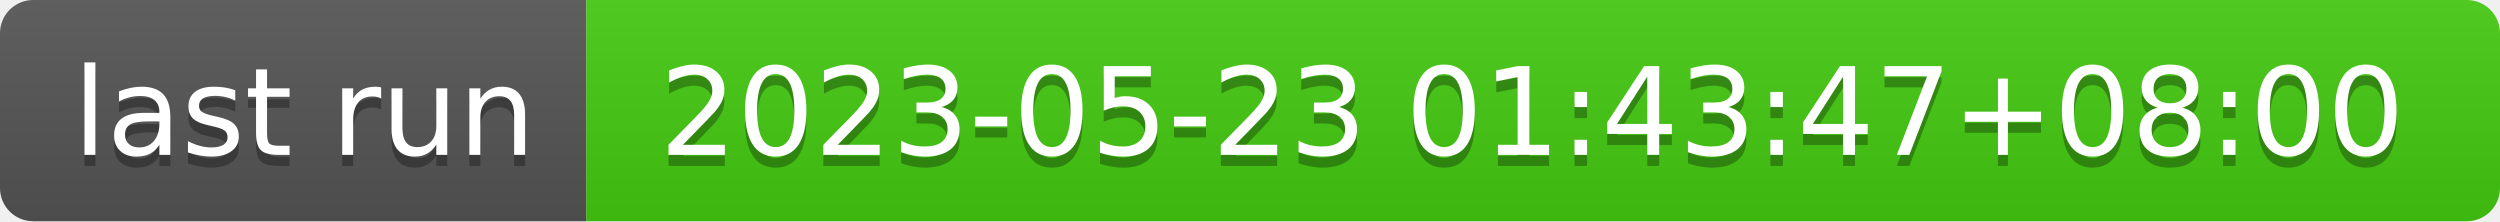
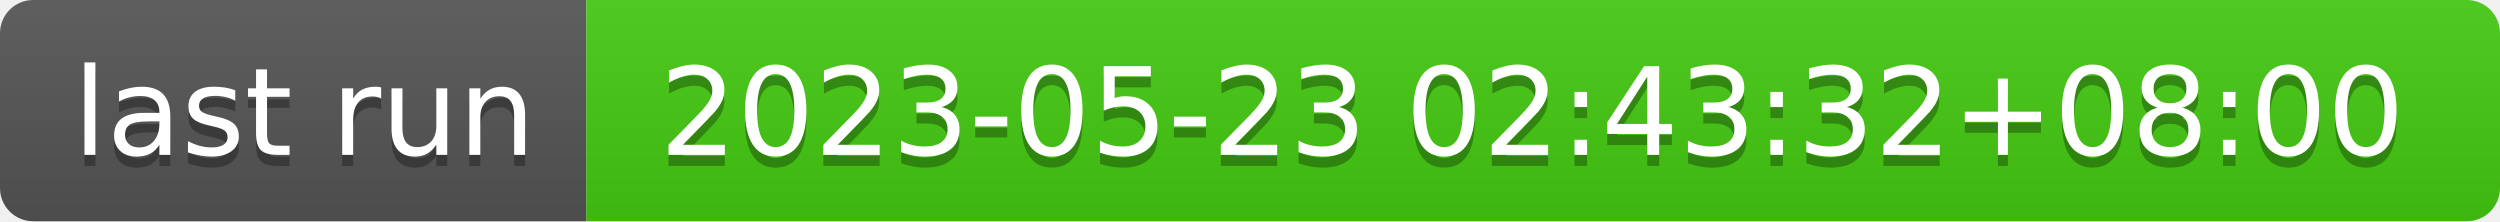
- <svg xmlns="http://www.w3.org/2000/svg" width="226" height="20" role="img" aria-label="last run: 2023-05-23 01:43:47+08:00">
+ <svg xmlns="http://www.w3.org/2000/svg" width="226" height="20" role="img" aria-label="last run: 2023-05-23 02:43:32+08:00">
  <linearGradient id="s" x2="0" y2="100%">
    <stop offset="0" stop-color="#bbb" stop-opacity=".1" />
    <stop offset="1" stop-opacity=".1" />
  </linearGradient>
  <clipPath id="r">
    <rect width="226" height="20" rx="3" fill="#fff" />
  </clipPath>
  <g clip-path="url(#r)">
    <rect width="53" height="20" fill="#555" />
    <rect x="53" width="173" height="20" fill="#4c1" />
    <rect width="226" height="20" fill="url(#s)" />
  </g>
  <g fill="#fff" text-anchor="middle" font-family="Verdana,Geneva,DejaVu Sans,sans-serif" text-rendering="geometricPrecision" font-size="110">
    <text aria-hidden="true" x="275" y="150" fill="#010101" fill-opacity=".3" transform="scale(.1)" textLength="430">last run</text>
    <text x="275" y="140" transform="scale(.1)" fill="#fff" textLength="430">last run</text>
-     <text aria-hidden="true" x="1385" y="150" fill="#010101" fill-opacity=".3" transform="scale(.1)" textLength="1630">2023-05-23 01:43:47+08:00</text>
-     <text x="1385" y="140" transform="scale(.1)" fill="#fff" textLength="1630">2023-05-23 01:43:47+08:00</text>
+     <text aria-hidden="true" x="1385" y="150" fill="#010101" fill-opacity=".3" transform="scale(.1)" textLength="1630">2023-05-23 02:43:32+08:00</text>
+     <text x="1385" y="140" transform="scale(.1)" fill="#fff" textLength="1630">2023-05-23 02:43:32+08:00</text>
  </g>
</svg>
